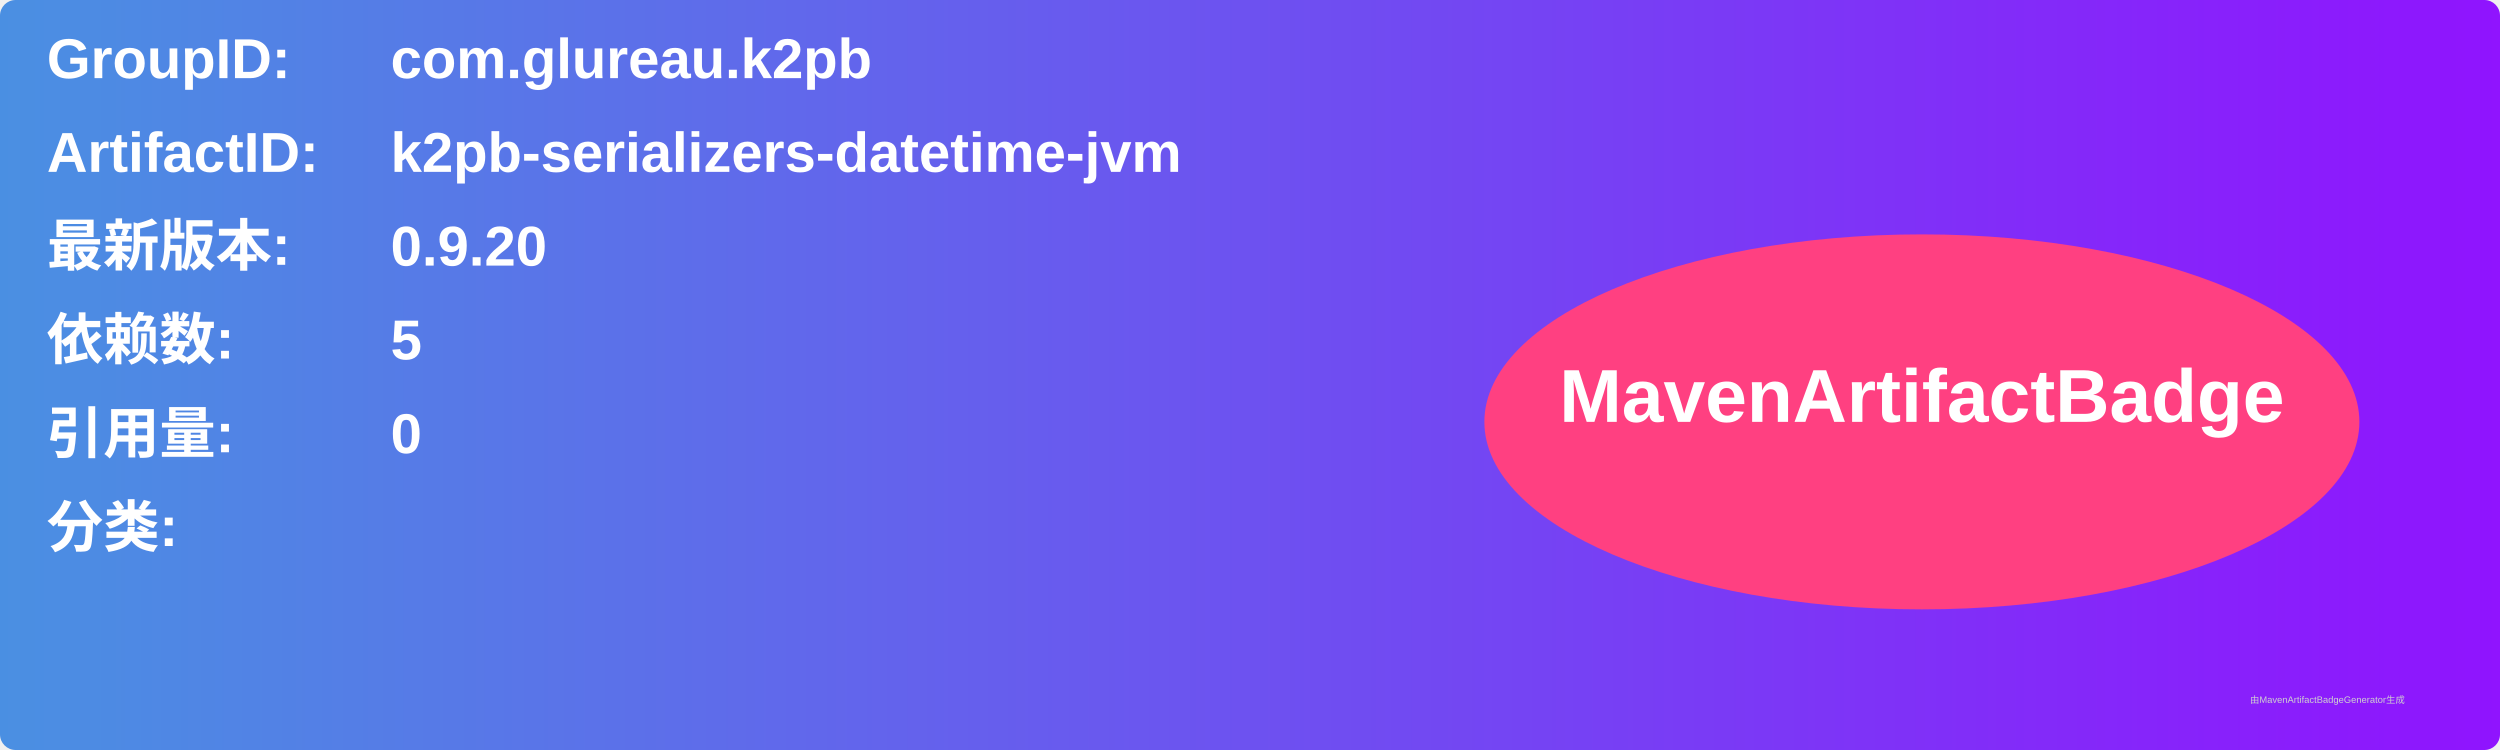
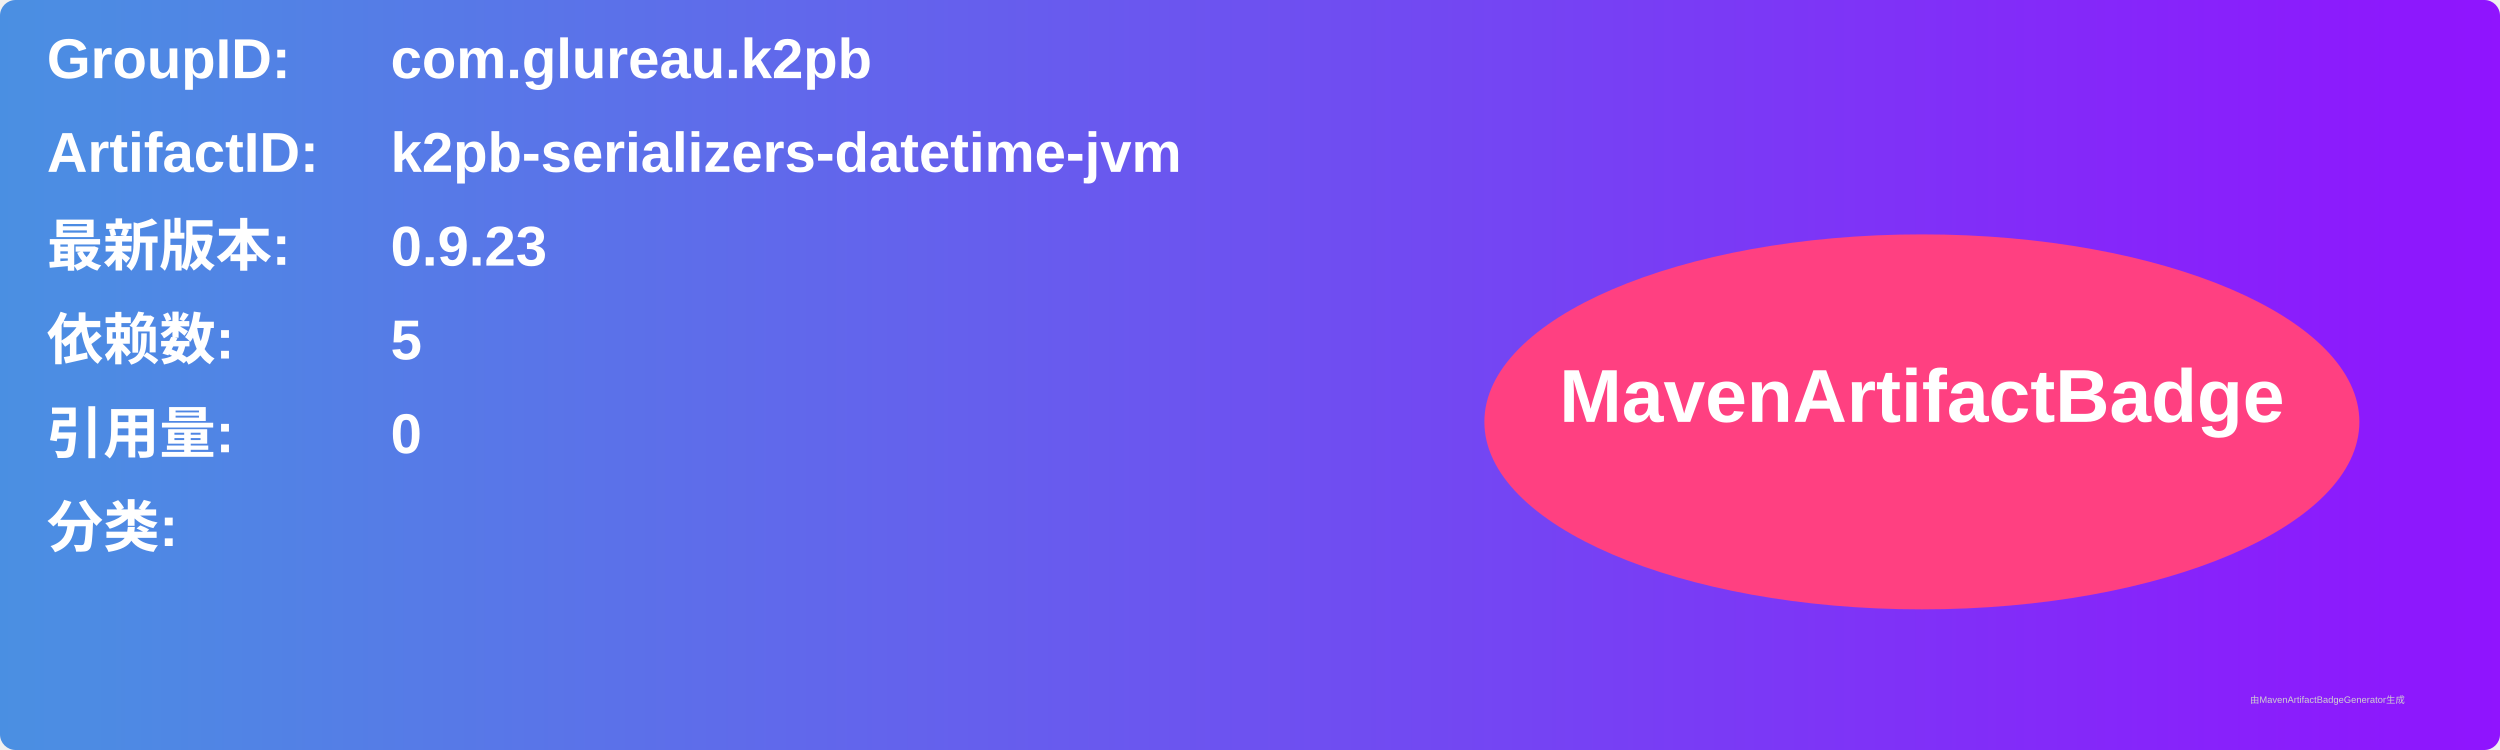
<svg xmlns="http://www.w3.org/2000/svg" width="800" height="240" viewBox="0 0 800 240">
  <linearGradient id="grad" x1="0%" y1="0%" x2="100%" y2="0%">
    <stop offset="0%" stop-color="#4a90e2" />
    <stop offset="100%" stop-color="#9013fe" />
  </linearGradient>
  <rect width="100%" height="100%" rx="5" ry="5" fill="url(#grad)" />
  <g transform="translate(15, 15)">
    <text x="0" y="10" font-family="Arial" font-size="18" fill="white" font-weight="bold" width="260">GroupID:</text>
    <text x="110" y="10" font-family="Arial" font-size="18" fill="white" font-weight="bold" width="460">com.glureau.k2pb</text>
    <text x="0" y="40" font-family="Arial" font-size="18" fill="white" font-weight="bold" width="260">ArtifactID:</text>
    <text x="110" y="40" font-family="Arial" font-size="18" fill="white" font-weight="bold" width="460">k2pb-serializers-datetime-jvm</text>
    <text x="0" y="70" font-family="Arial" font-size="18" fill="white" font-weight="bold">最新版本:</text>
    <text x="110" y="70" font-family="Arial" font-size="18" fill="white" font-weight="bold">
-       <tspan font-weight="bold">0.9.20</tspan>
+       <tspan font-weight="bold">0.9.23</tspan>
    </text>
    <text x="0" y="100" font-family="Arial" font-size="18" fill="white" font-weight="bold">依赖数: </text>
    <text x="110" y="100" font-family="Arial" font-size="18" fill="white">
      <tspan font-weight="bold">5</tspan>
    </text>
    <text x="0" y="130" font-family="Arial" font-size="18" fill="white" font-weight="bold">引用量: </text>
    <text x="110" y="130" font-family="Arial" font-size="18" fill="white">
      <tspan font-weight="bold">0</tspan>
    </text>
    <text x="0" y="160" font-family="Arial" font-size="18" fill="white" font-weight="bold">分类:</text>
    <text x="10" y="190" font-family="Arial" font-size="10" fill="white">
      <tspan font-weight="bold" />
    </text>
    <ellipse cx="600" cy="120" rx="140" ry="60" fill="#ff4081" />
    <text x="600" y="120" text-anchor="middle" font-family="Arial" font-size="24" fill="white" font-weight="bold">MavenArtifactBadge</text>
  </g>
  <text x="720" y="225" font-family="Arial" font-size="3" fill="#d0d0d0">由MavenArtifactBadgeGenerator生成</text>
</svg>
